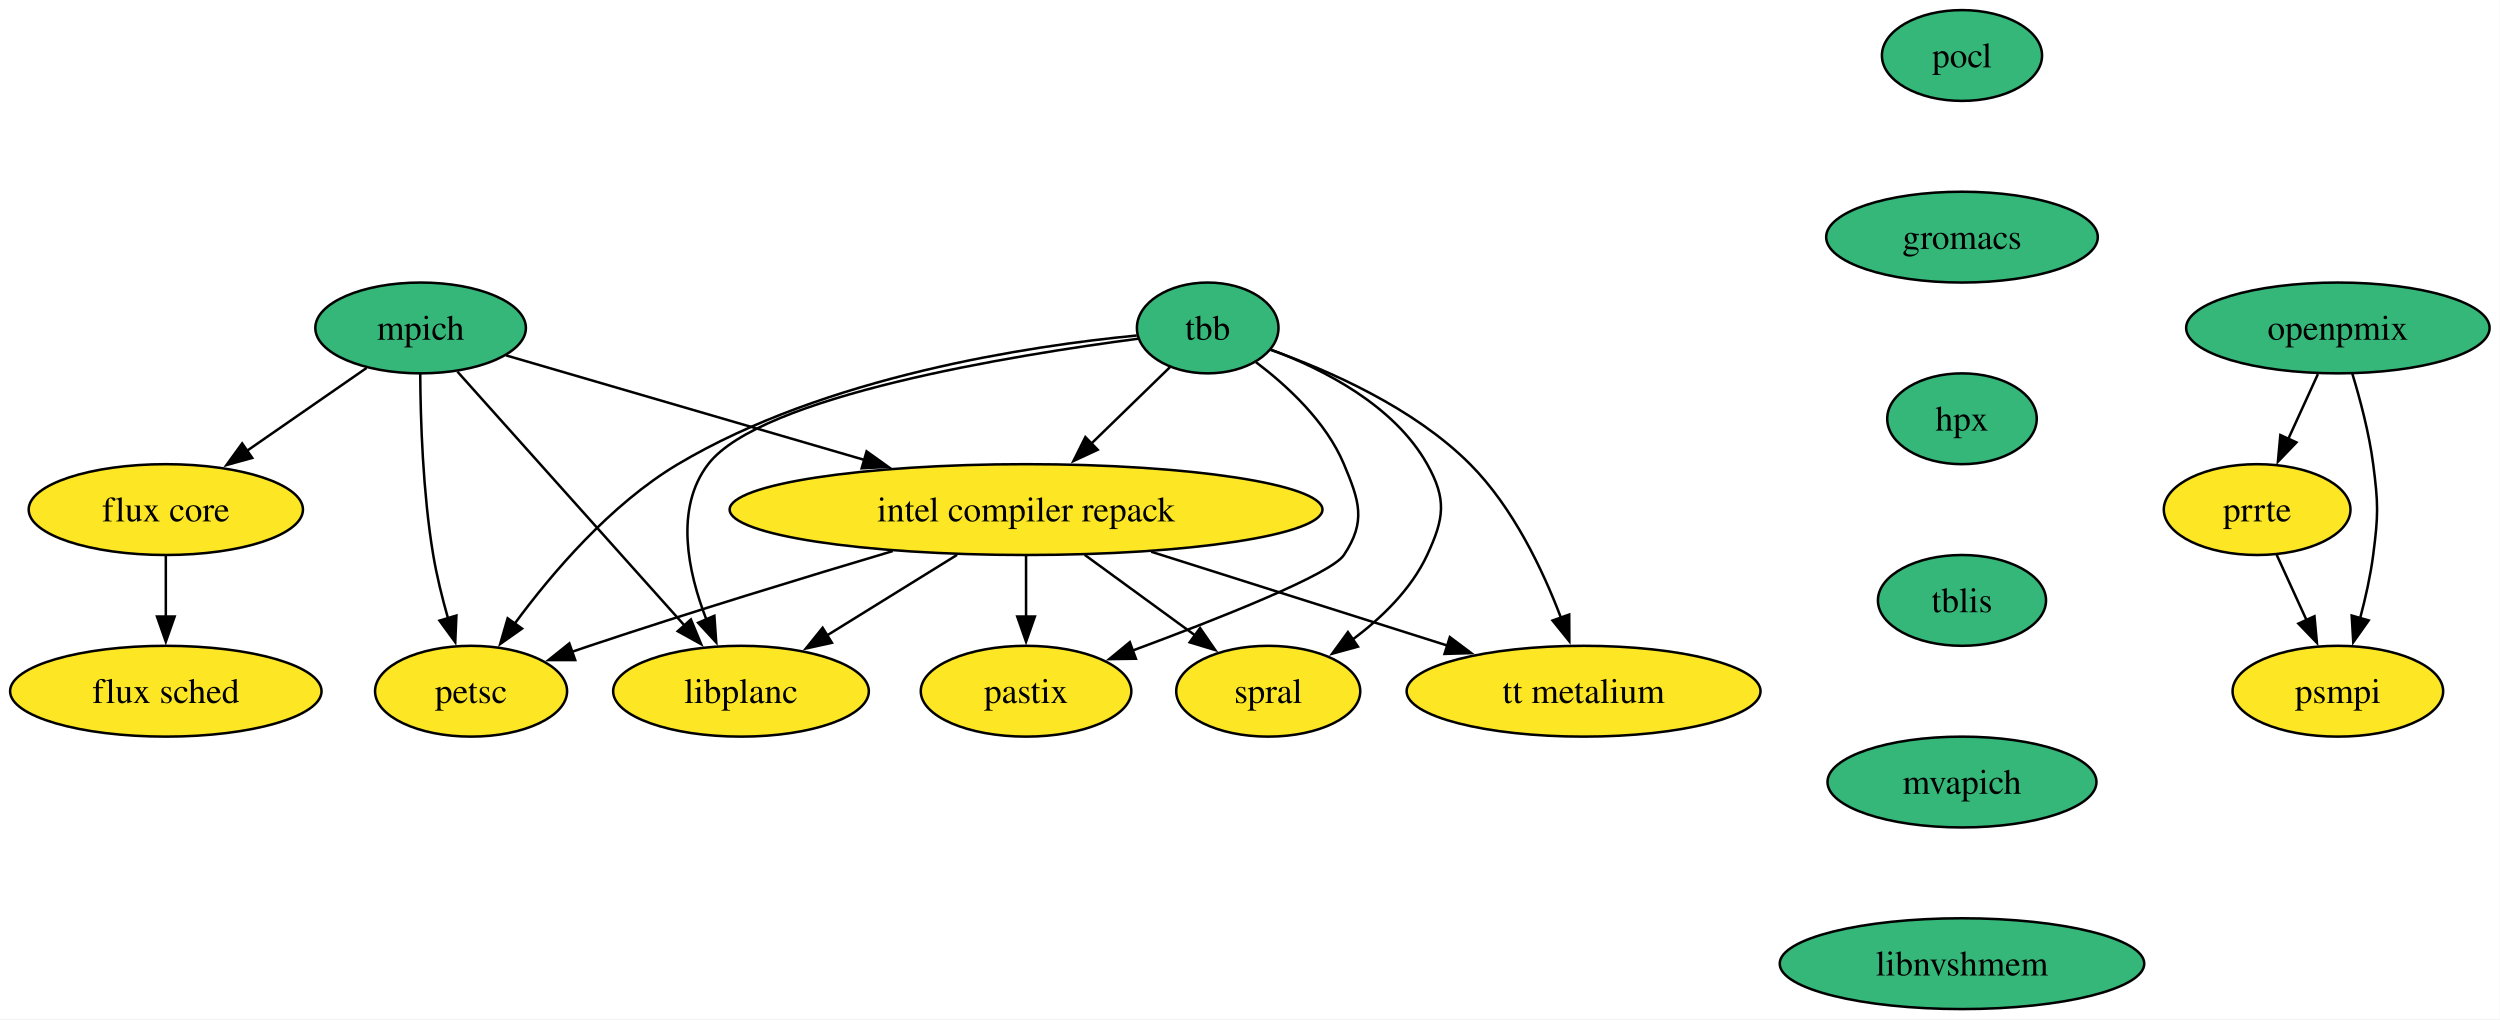
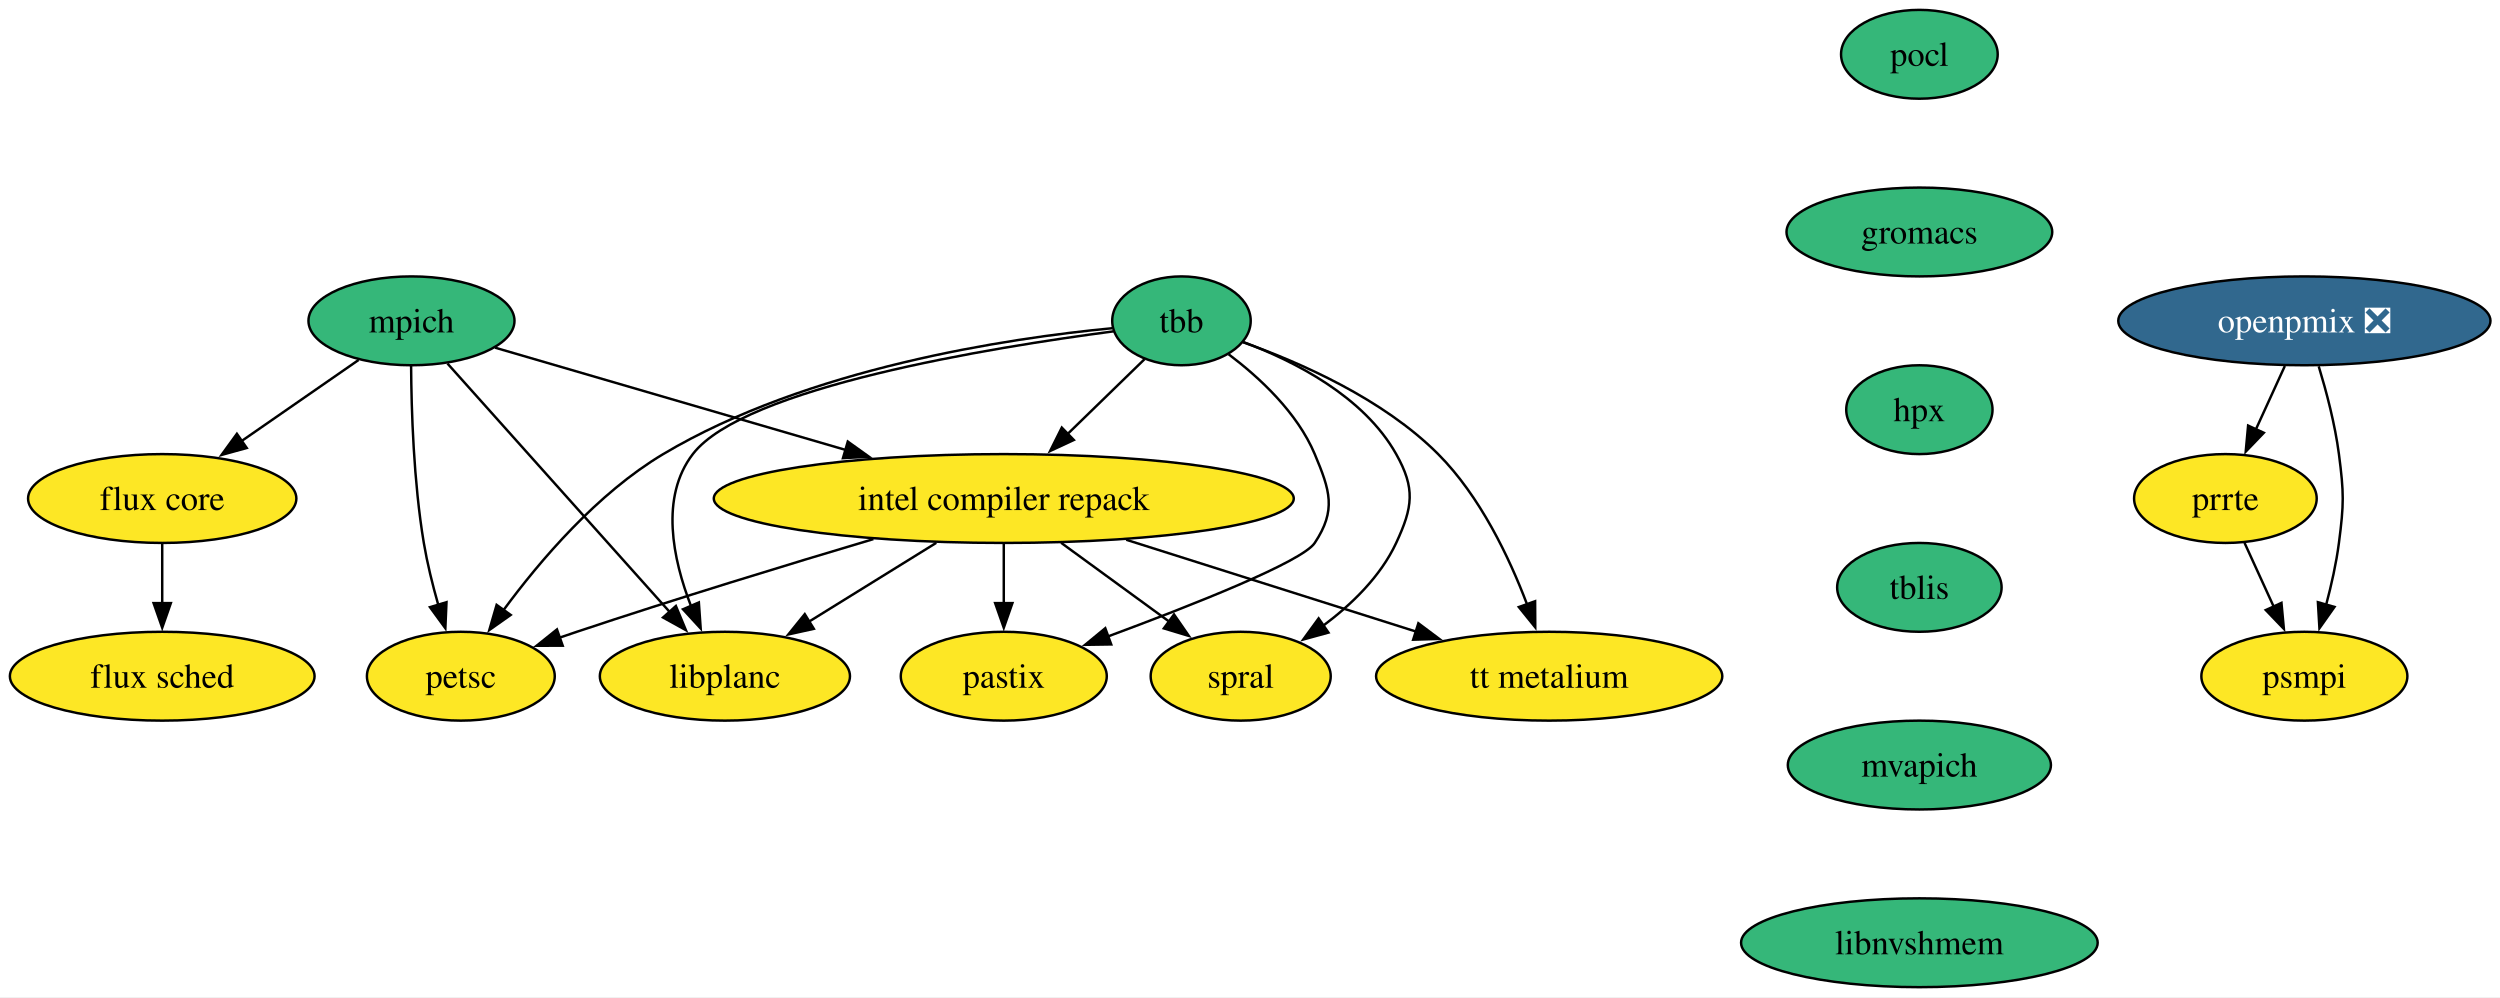
- <svg xmlns="http://www.w3.org/2000/svg" xmlns:xlink="http://www.w3.org/1999/xlink" width="991pt" height="404pt" viewBox="0.00 0.00 991.00 404.00">
+ <svg xmlns="http://www.w3.org/2000/svg" xmlns:xlink="http://www.w3.org/1999/xlink" width="1013pt" height="404pt" viewBox="0.00 0.00 1013.00 404.00">
  <g id="graph0" class="graph" transform="scale(1 1) rotate(0) translate(4 400)">
-     <polygon fill="white" stroke="none" points="-4,4 -4,-400 986.88,-400 986.88,4 -4,4" />
+     <polygon fill="white" stroke="none" points="-4,4 -4,-400 1009.14,-400 1009.14,4 -4,4" />
    <g id="node1" class="node">
      <g id="a_node1">
        <a xlink:href="https://github.com/conda-forge/mpich-feedstock" xlink:title="mpich">
          <ellipse fill="#35b779" stroke="black" cx="162.73" cy="-270" rx="41.74" ry="18" />
          <text xml:space="preserve" text-anchor="middle" x="162.73" y="-265.32" font-family="Times,serif" font-size="14.00">mpich</text>
        </a>
      </g>
    </g>
    <g id="node2" class="node">
      <g id="a_node2">
        <a xlink:href="https://github.com/conda-forge/petsc-feedstock" xlink:title="petsc">
          <ellipse fill="#fde725" stroke="black" cx="182.73" cy="-126" rx="38.06" ry="18" />
          <text xml:space="preserve" text-anchor="middle" x="182.73" y="-121.33" font-family="Times,serif" font-size="14.00">petsc</text>
        </a>
      </g>
    </g>
    <g id="edge1" class="edge">
      <path fill="none" stroke="black" d="M162.58,-251.81C162.69,-233.8 163.59,-204.73 167.73,-180 169.11,-171.76 171.29,-162.98 173.57,-154.97" />
      <polygon fill="black" stroke="black" points="176.92,-156 176.46,-145.42 170.22,-153.98 176.92,-156" />
    </g>
    <g id="node3" class="node">
      <g id="a_node3">
        <a xlink:href="https://github.com/conda-forge/intel-compiler-repack-feedstock" xlink:title="intel compiler repack">
          <ellipse fill="#fde725" stroke="black" cx="402.73" cy="-198" rx="117.5" ry="18" />
          <text xml:space="preserve" text-anchor="middle" x="402.73" y="-193.32" font-family="Times,serif" font-size="14.00">intel compiler repack</text>
        </a>
      </g>
    </g>
    <g id="edge2" class="edge">
      <path fill="none" stroke="black" d="M196.61,-259.12C233.37,-248.4 292.93,-231.02 338.6,-217.7" />
      <polygon fill="black" stroke="black" points="339.52,-221.08 348.14,-214.92 337.56,-214.36 339.52,-221.08" />
    </g>
    <g id="node4" class="node">
      <g id="a_node4">
        <a xlink:href="https://github.com/conda-forge/flux-core-feedstock" xlink:title="flux core">
          <ellipse fill="#fde725" stroke="black" cx="61.73" cy="-198" rx="54.36" ry="18" />
          <text xml:space="preserve" text-anchor="middle" x="61.73" y="-193.32" font-family="Times,serif" font-size="14.00">flux core</text>
        </a>
      </g>
    </g>
    <g id="edge3" class="edge">
      <path fill="none" stroke="black" d="M141.31,-254.15C127.5,-244.58 109.29,-231.96 93.77,-221.21" />
      <polygon fill="black" stroke="black" points="95.98,-218.48 85.77,-215.66 91.99,-224.23 95.98,-218.48" />
    </g>
    <g id="node5" class="node">
      <g id="a_node5">
        <a xlink:href="https://github.com/conda-forge/libplanc-feedstock" xlink:title="libplanc">
          <ellipse fill="#fde725" stroke="black" cx="289.73" cy="-126" rx="50.68" ry="18" />
          <text xml:space="preserve" text-anchor="middle" x="289.73" y="-121.33" font-family="Times,serif" font-size="14.00">libplanc</text>
        </a>
      </g>
    </g>
    <g id="edge4" class="edge">
      <path fill="none" stroke="black" d="M177.3,-252.71C199.38,-228.02 241.5,-180.93 267.45,-151.92" />
      <polygon fill="black" stroke="black" points="269.87,-154.45 273.93,-144.66 264.66,-149.79 269.87,-154.45" />
    </g>
    <g id="edge5" class="edge">
      <path fill="none" stroke="black" d="M349.9,-181.56C315.53,-171.33 269.81,-157.38 229.73,-144 227.39,-143.22 224.99,-142.4 222.57,-141.57" />
      <polygon fill="black" stroke="black" points="224.01,-138.36 213.41,-138.34 221.68,-144.96 224.01,-138.36" />
    </g>
    <g id="edge6" class="edge">
      <path fill="none" stroke="black" d="M375.38,-180.05C359.76,-170.38 340.05,-158.17 323.48,-147.91" />
      <polygon fill="black" stroke="black" points="325.77,-145.21 315.43,-142.92 322.09,-151.16 325.77,-145.21" />
    </g>
    <g id="node6" class="node">
      <g id="a_node6">
        <a xlink:href="https://github.com/conda-forge/spral-feedstock" xlink:title="spral">
          <ellipse fill="#fde725" stroke="black" cx="498.73" cy="-126" rx="36.48" ry="18" />
          <text xml:space="preserve" text-anchor="middle" x="498.73" y="-121.33" font-family="Times,serif" font-size="14.00">spral</text>
        </a>
      </g>
    </g>
    <g id="edge7" class="edge">
      <path fill="none" stroke="black" d="M425.97,-180.05C439.13,-170.46 455.72,-158.36 469.73,-148.14" />
      <polygon fill="black" stroke="black" points="471.71,-151.04 477.73,-142.32 467.58,-145.38 471.71,-151.04" />
    </g>
    <g id="node7" class="node">
      <g id="a_node7">
        <a xlink:href="https://github.com/conda-forge/pastix-feedstock" xlink:title="pastix">
          <ellipse fill="#fde725" stroke="black" cx="402.73" cy="-126" rx="41.74" ry="18" />
          <text xml:space="preserve" text-anchor="middle" x="402.73" y="-121.33" font-family="Times,serif" font-size="14.00">pastix</text>
        </a>
      </g>
    </g>
    <g id="edge8" class="edge">
      <path fill="none" stroke="black" d="M402.73,-179.7C402.73,-172.41 402.73,-163.73 402.73,-155.54" />
      <polygon fill="black" stroke="black" points="406.23,-155.62 402.73,-145.62 399.23,-155.62 406.23,-155.62" />
    </g>
    <g id="node8" class="node">
      <g id="a_node8">
        <a xlink:href="https://github.com/conda-forge/tt-metalium-feedstock" xlink:title="tt metalium">
          <ellipse fill="#fde725" stroke="black" cx="623.73" cy="-126" rx="70.15" ry="18" />
          <text xml:space="preserve" text-anchor="middle" x="623.73" y="-121.33" font-family="Times,serif" font-size="14.00">tt metalium</text>
        </a>
      </g>
    </g>
    <g id="edge9" class="edge">
      <path fill="none" stroke="black" d="M452.33,-181.29C487.27,-170.22 534.04,-155.41 569.89,-144.05" />
      <polygon fill="black" stroke="black" points="570.72,-147.46 579.2,-141.11 568.61,-140.79 570.72,-147.46" />
    </g>
    <g id="node9" class="node">
      <g id="a_node9">
        <a xlink:href="https://github.com/conda-forge/flux-sched-feedstock" xlink:title="flux sched">
          <ellipse fill="#fde725" stroke="black" cx="61.73" cy="-126" rx="61.73" ry="18" />
          <text xml:space="preserve" text-anchor="middle" x="61.73" y="-121.33" font-family="Times,serif" font-size="14.00">flux sched</text>
        </a>
      </g>
    </g>
    <g id="edge10" class="edge">
      <path fill="none" stroke="black" d="M61.73,-179.7C61.73,-172.41 61.73,-163.73 61.73,-155.54" />
      <polygon fill="black" stroke="black" points="65.23,-155.62 61.73,-145.62 58.23,-155.62 65.23,-155.62" />
    </g>
    <g id="node10" class="node">
      <g id="a_node10">
        <a xlink:href="https://github.com/conda-forge/pocl-feedstock" xlink:title="pocl">
          <ellipse fill="#35b779" stroke="black" cx="773.73" cy="-378" rx="31.74" ry="18" />
          <text xml:space="preserve" text-anchor="middle" x="773.73" y="-373.32" font-family="Times,serif" font-size="14.00">pocl</text>
        </a>
      </g>
    </g>
    <g id="node11" class="node">
      <g id="a_node11">
        <a xlink:href="https://github.com/conda-forge/gromacs-feedstock" xlink:title="gromacs">
          <ellipse fill="#35b779" stroke="black" cx="773.73" cy="-306" rx="53.84" ry="18" />
          <text xml:space="preserve" text-anchor="middle" x="773.73" y="-301.32" font-family="Times,serif" font-size="14.00">gromacs</text>
        </a>
      </g>
    </g>
    <g id="node13" class="node">
      <g id="a_node13">
        <a xlink:href="https://github.com/conda-forge/hpx-feedstock" xlink:title="hpx">
          <ellipse fill="#35b779" stroke="black" cx="773.73" cy="-234" rx="29.64" ry="18" />
          <text xml:space="preserve" text-anchor="middle" x="773.73" y="-229.32" font-family="Times,serif" font-size="14.00">hpx</text>
        </a>
      </g>
    </g>
    <g id="node12" class="node">
      <g id="a_node12">
        <a xlink:href="https://github.com/conda-forge/tbb-feedstock" xlink:title="tbb">
          <ellipse fill="#35b779" stroke="black" cx="474.73" cy="-270" rx="28.06" ry="18" />
          <text xml:space="preserve" text-anchor="middle" x="474.73" y="-265.32" font-family="Times,serif" font-size="14.00">tbb</text>
        </a>
      </g>
    </g>
    <g id="edge12" class="edge">
      <path fill="none" stroke="black" d="M446.63,-267.01C404.42,-262.95 323.38,-250.9 264.73,-216 238.04,-200.12 214.84,-172.91 199.99,-152.74" />
      <polygon fill="black" stroke="black" points="202.93,-150.83 194.27,-144.72 197.23,-154.9 202.93,-150.83" />
    </g>
    <g id="edge13" class="edge">
      <path fill="none" stroke="black" d="M459.81,-254.5C450.78,-245.71 439.01,-234.27 428.5,-224.06" />
      <polygon fill="black" stroke="black" points="431.12,-221.72 421.51,-217.26 426.24,-226.74 431.12,-221.72" />
    </g>
    <g id="edge14" class="edge">
      <path fill="none" stroke="black" d="M447.31,-265.75C397.98,-259.28 297.48,-243.03 276.73,-216 263.38,-198.6 268.59,-173.51 276.01,-154.4" />
      <polygon fill="black" stroke="black" points="279.18,-155.9 279.92,-145.33 272.75,-153.13 279.18,-155.9" />
    </g>
    <g id="edge15" class="edge">
      <path fill="none" stroke="black" d="M499.62,-261.47C520.36,-253.73 548.56,-239.44 561.73,-216 569.57,-202.05 568.48,-194.51 561.73,-180 555.4,-166.4 543.67,-155.05 532.04,-146.38" />
      <polygon fill="black" stroke="black" points="534.29,-143.68 524.07,-140.87 530.31,-149.44 534.29,-143.68" />
    </g>
    <g id="edge16" class="edge">
      <path fill="none" stroke="black" d="M493.83,-256.46C506.35,-247.01 521.66,-232.84 528.73,-216 534.92,-201.25 537.58,-193.33 528.73,-180 523.69,-172.41 479.33,-154.85 444.66,-142.01" />
      <polygon fill="black" stroke="black" points="446.27,-138.88 435.68,-138.72 443.86,-145.45 446.27,-138.88" />
    </g>
    <g id="edge17" class="edge">
      <path fill="none" stroke="black" d="M499.72,-261.31C522.67,-253.17 556.41,-238.39 578.73,-216 595.71,-198.96 607.52,-174.2 614.76,-155.12" />
      <polygon fill="black" stroke="black" points="618.03,-156.39 618.09,-145.79 611.43,-154.03 618.03,-156.39" />
    </g>
    <g id="node14" class="node">
      <g id="a_node14">
        <a xlink:href="https://github.com/conda-forge/tblis-feedstock" xlink:title="tblis">
          <ellipse fill="#35b779" stroke="black" cx="773.73" cy="-162" rx="33.32" ry="18" />
          <text xml:space="preserve" text-anchor="middle" x="773.73" y="-157.32" font-family="Times,serif" font-size="14.00">tblis</text>
        </a>
      </g>
    </g>
    <g id="node15" class="node">
      <g id="a_node15">
        <a xlink:href="https://github.com/conda-forge/mvapich-feedstock" xlink:title="mvapich">
          <ellipse fill="#35b779" stroke="black" cx="773.73" cy="-90" rx="53.31" ry="18" />
          <text xml:space="preserve" text-anchor="middle" x="773.73" y="-85.33" font-family="Times,serif" font-size="14.00">mvapich</text>
        </a>
      </g>
    </g>
    <g id="node16" class="node">
      <g id="a_node16">
        <a xlink:href="https://github.com/conda-forge/libnvshmem-feedstock" xlink:title="libnvshmem">
          <ellipse fill="#35b779" stroke="black" cx="773.73" cy="-18" rx="72.25" ry="18" />
          <text xml:space="preserve" text-anchor="middle" x="773.73" y="-13.32" font-family="Times,serif" font-size="14.00">libnvshmem</text>
        </a>
      </g>
    </g>
    <g id="node17" class="node">
      <g id="a_node17">
        <a xlink:href="https://github.com/conda-forge/prrte-feedstock" xlink:title="prrte">
-           <ellipse fill="#fde725" stroke="black" cx="890.73" cy="-198" rx="37" ry="18" />
-           <text xml:space="preserve" text-anchor="middle" x="890.73" y="-193.32" font-family="Times,serif" font-size="14.00">prrte</text>
+           <ellipse fill="#fde725" stroke="black" cx="897.73" cy="-198" rx="37" ry="18" />
+           <text xml:space="preserve" text-anchor="middle" x="897.73" y="-193.32" font-family="Times,serif" font-size="14.00">prrte</text>
        </a>
      </g>
    </g>
    <g id="node18" class="node">
      <g id="a_node18">
        <a xlink:href="https://github.com/conda-forge/psmpi-feedstock" xlink:title="psmpi">
-           <ellipse fill="#fde725" stroke="black" cx="922.73" cy="-126" rx="41.74" ry="18" />
-           <text xml:space="preserve" text-anchor="middle" x="922.73" y="-121.33" font-family="Times,serif" font-size="14.00">psmpi</text>
+           <ellipse fill="#fde725" stroke="black" cx="929.73" cy="-126" rx="41.74" ry="18" />
+           <text xml:space="preserve" text-anchor="middle" x="929.73" y="-121.33" font-family="Times,serif" font-size="14.00">psmpi</text>
        </a>
      </g>
    </g>
    <g id="edge22" class="edge">
-       <path fill="none" stroke="black" d="M898.48,-180.05C902.05,-172.23 906.39,-162.75 910.4,-153.98" />
-       <polygon fill="black" stroke="black" points="913.45,-155.72 914.43,-145.17 907.09,-152.81 913.45,-155.72" />
+       <path fill="none" stroke="black" d="M905.48,-180.05C909.05,-172.23 913.39,-162.75 917.4,-153.98" />
+       <polygon fill="black" stroke="black" points="920.45,-155.72 921.43,-145.17 914.09,-152.81 920.45,-155.72" />
    </g>
    <g id="node19" class="node">
      <g id="a_node19">
-         <a xlink:href="https://github.com/conda-forge/openpmix-feedstock" xlink:title="openpmix">
-           <ellipse fill="#35b779" stroke="black" cx="922.73" cy="-270" rx="60.15" ry="18" />
-           <text xml:space="preserve" text-anchor="middle" x="922.73" y="-265.32" font-family="Times,serif" font-size="14.00">openpmix</text>
+         <a xlink:href="https://github.com/conda-forge/openpmix-feedstock/pull/10" xlink:title="openpmix ❎">
+           <ellipse fill="#31688e" stroke="black" cx="929.73" cy="-270" rx="75.41" ry="18" />
+           <text xml:space="preserve" text-anchor="middle" x="929.73" y="-265.32" font-family="Times,serif" font-size="14.00" fill="white">openpmix ❎</text>
        </a>
      </g>
    </g>
    <g id="edge23" class="edge">
-       <path fill="none" stroke="black" d="M914.82,-251.7C911.28,-243.95 907.02,-234.64 903.08,-226.02" />
-       <polygon fill="black" stroke="black" points="906.3,-224.64 898.96,-217 899.93,-227.55 906.3,-224.64" />
+       <path fill="none" stroke="black" d="M921.82,-251.7C918.28,-243.95 914.02,-234.64 910.08,-226.02" />
+       <polygon fill="black" stroke="black" points="913.3,-224.64 905.96,-217 906.93,-227.55 913.3,-224.64" />
    </g>
    <g id="edge24" class="edge">
-       <path fill="none" stroke="black" d="M928.41,-252.04C931.55,-241.74 935.14,-228.27 936.73,-216 938.79,-200.13 938.79,-195.87 936.73,-180 935.66,-171.76 933.69,-162.97 931.56,-154.97" />
-       <polygon fill="black" stroke="black" points="934.94,-154.07 928.83,-145.42 928.21,-155.99 934.94,-154.07" />
+       <path fill="none" stroke="black" d="M935.55,-251.56C938.66,-241.33 942.16,-228.08 943.73,-216 945.79,-200.13 945.79,-195.87 943.73,-180 942.66,-171.76 940.69,-162.97 938.56,-154.97" />
+       <polygon fill="black" stroke="black" points="941.94,-154.07 935.83,-145.42 935.21,-155.99 941.94,-154.07" />
    </g>
  </g>
</svg>
